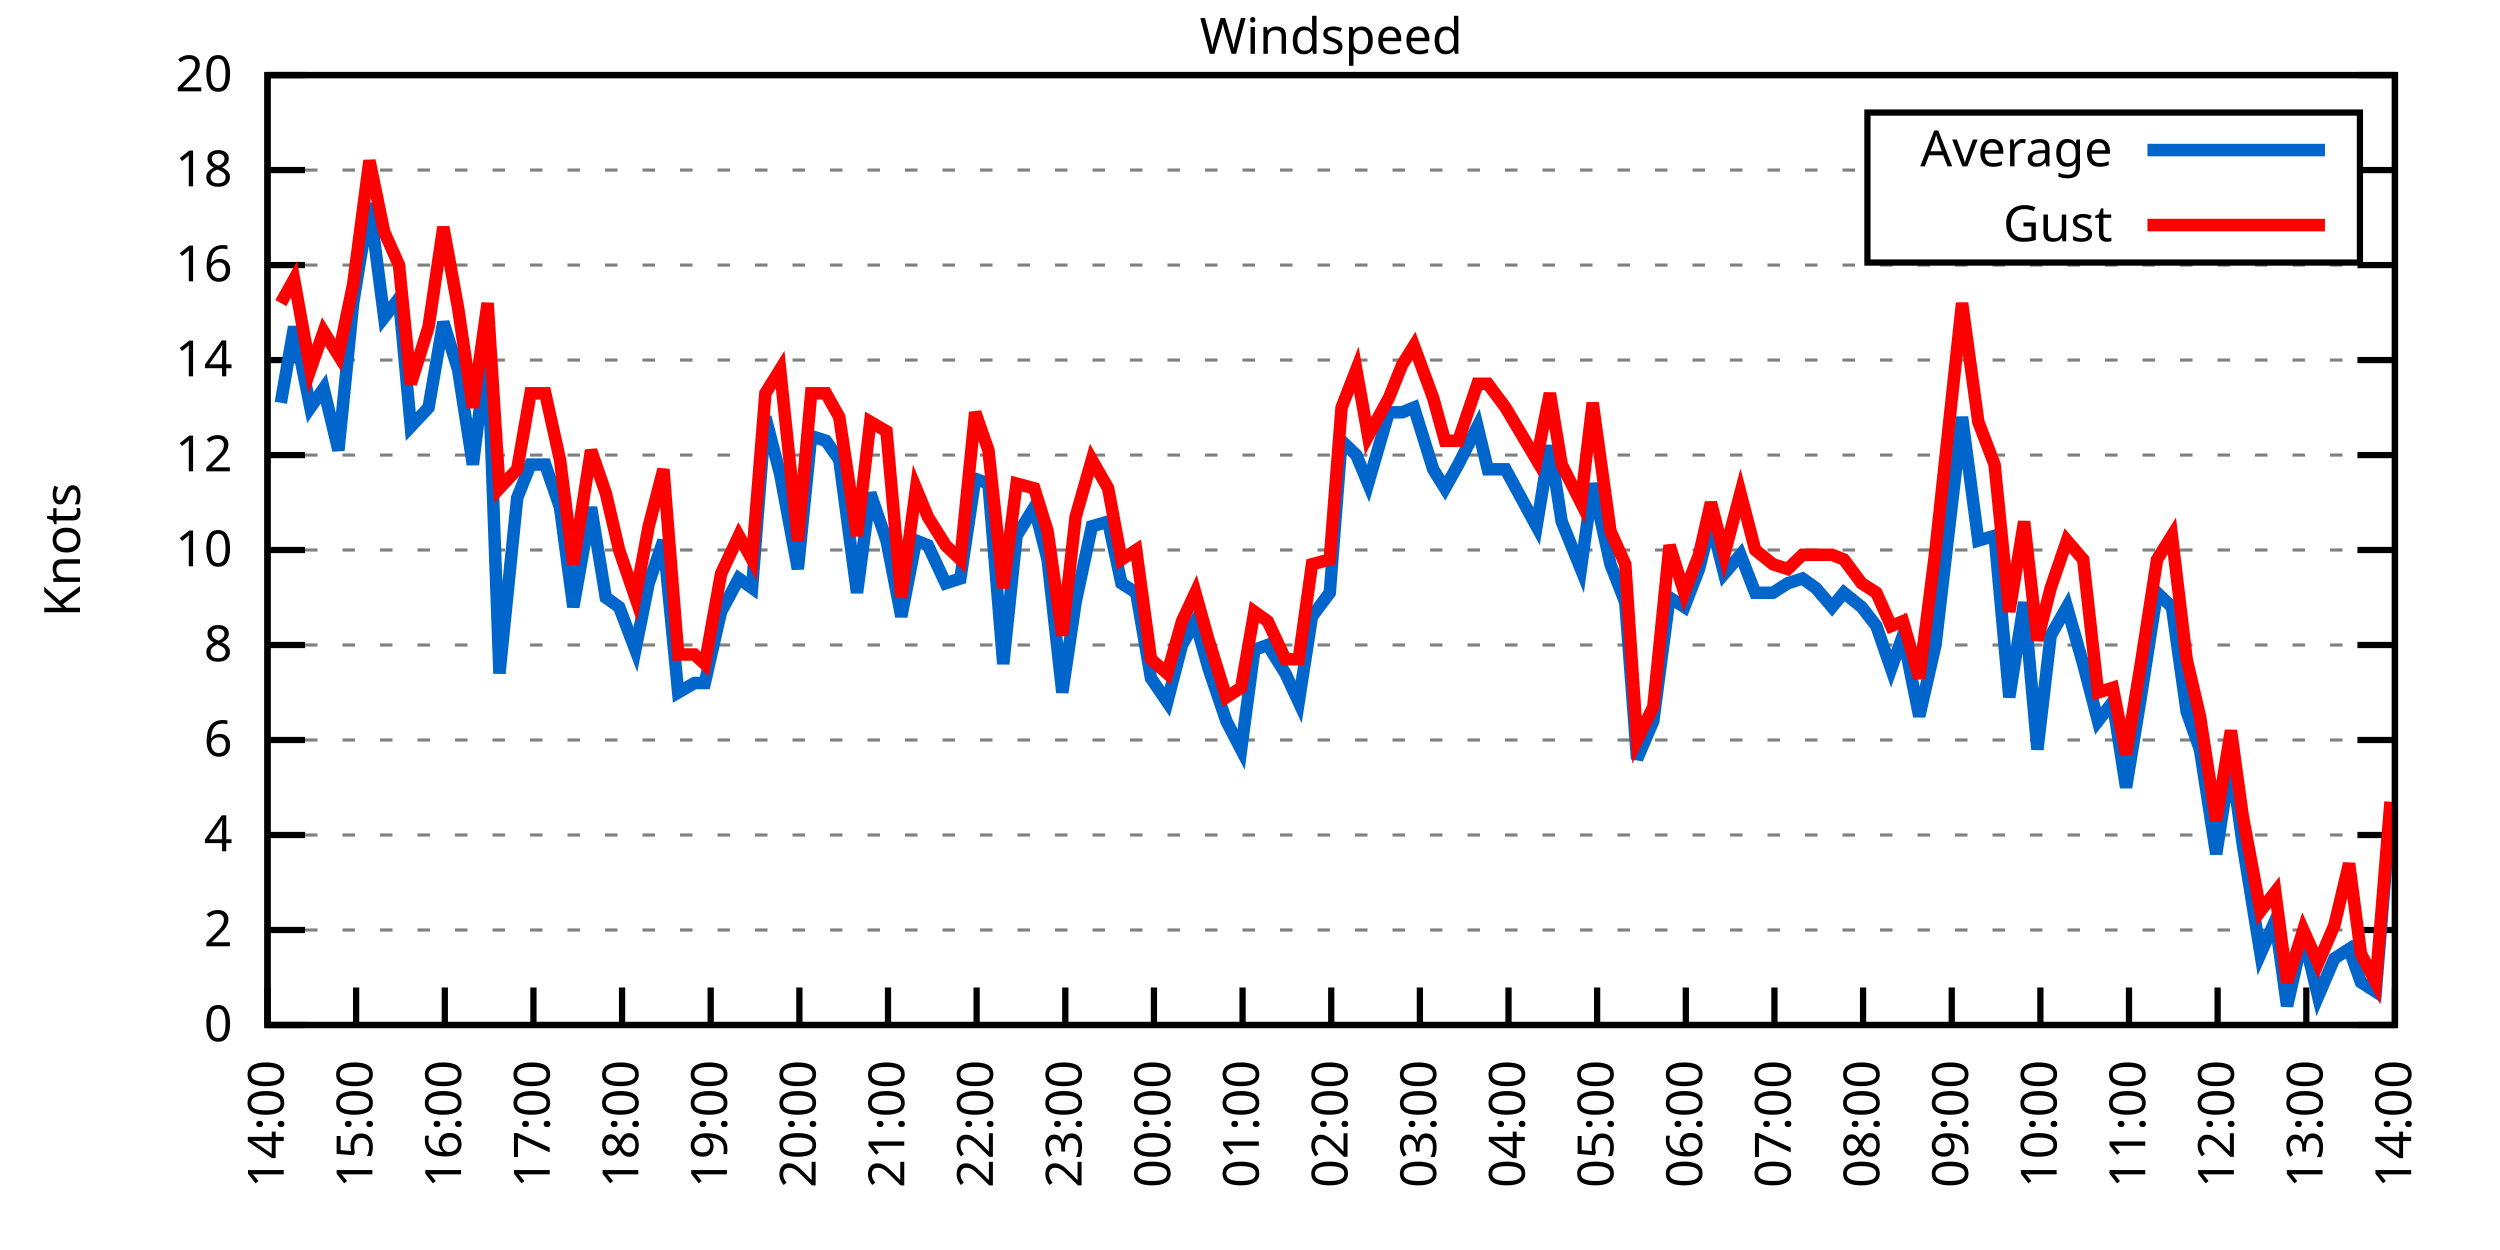
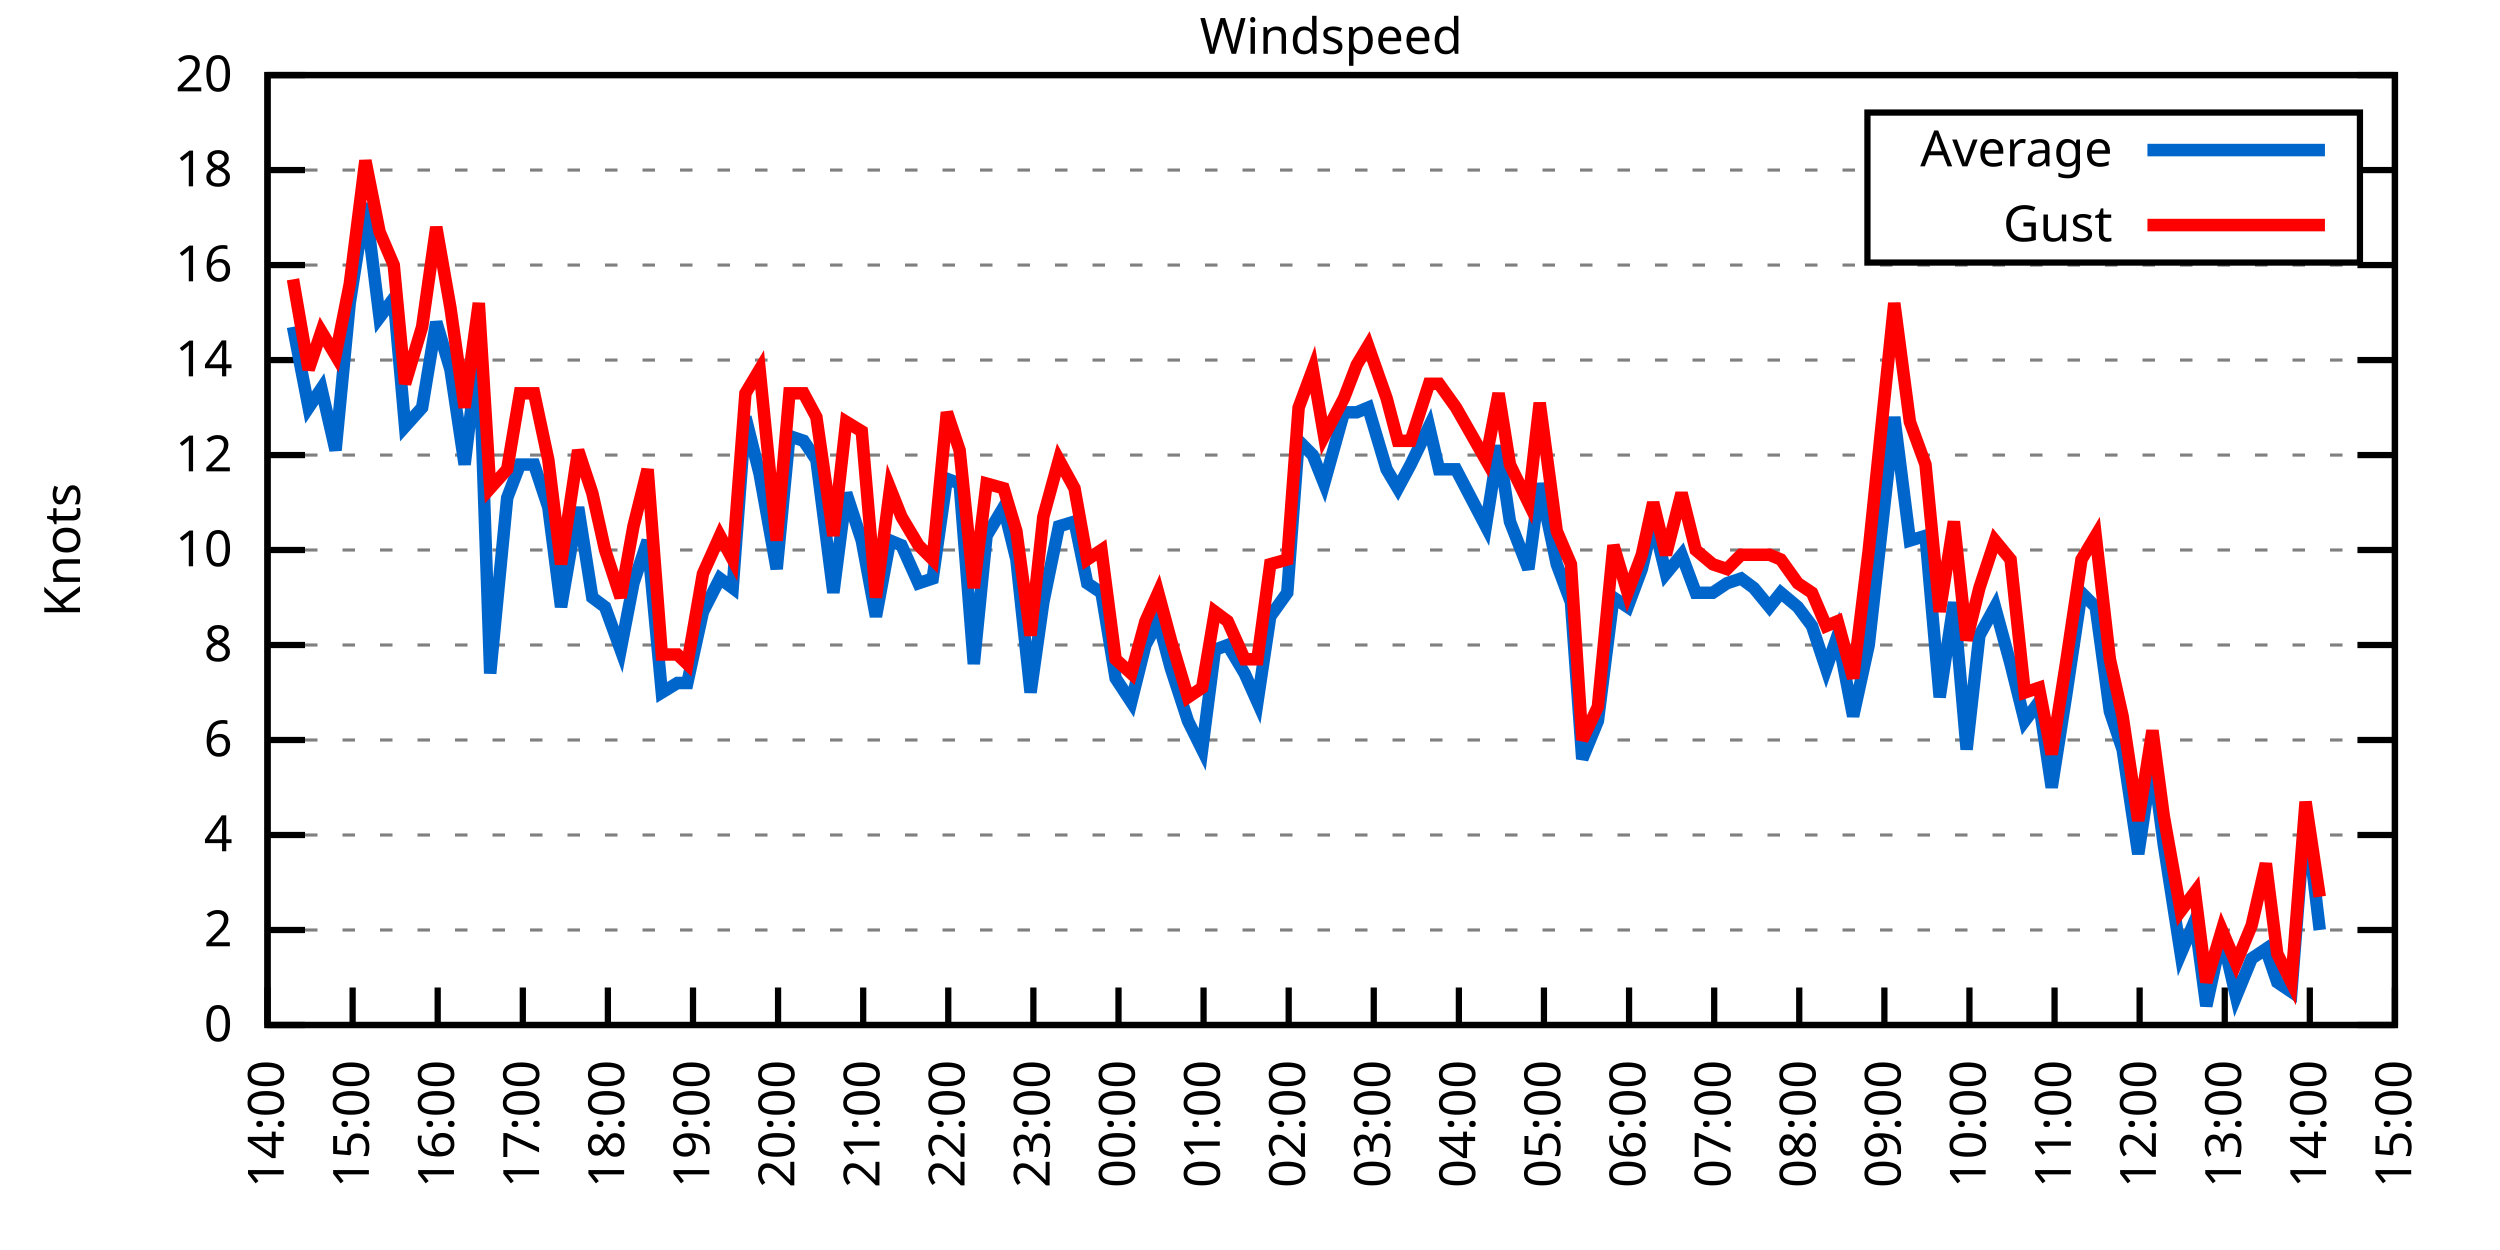
<svg xmlns="http://www.w3.org/2000/svg" xmlns:xlink="http://www.w3.org/1999/xlink" width="400" height="200" viewBox="0 0 400 200">
  <g id="gnuplot_canvas">
    <rect x="0" y="0" width="400" height="200" fill="none" />
    <defs>
      <circle id="gpDot" r="0.5" stroke-width="0.5" stroke="currentColor" />
      <path id="gpPt0" stroke-width="0.333" stroke="currentColor" d="M-1,0 h2 M0,-1 v2" />
      <path id="gpPt1" stroke-width="0.333" stroke="currentColor" d="M-1,-1 L1,1 M1,-1 L-1,1" />
      <path id="gpPt2" stroke-width="0.333" stroke="currentColor" d="M-1,0 L1,0 M0,-1 L0,1 M-1,-1 L1,1 M-1,1 L1,-1" />
      <rect id="gpPt3" stroke-width="0.333" stroke="currentColor" x="-1" y="-1" width="2" height="2" />
      <rect id="gpPt4" stroke-width="0.333" stroke="currentColor" fill="currentColor" x="-1" y="-1" width="2" height="2" />
      <circle id="gpPt5" stroke-width="0.333" stroke="currentColor" cx="0" cy="0" r="1" />
      <use xlink:href="#gpPt5" id="gpPt6" fill="currentColor" stroke="none" />
      <path id="gpPt7" stroke-width="0.333" stroke="currentColor" d="M0,-1.33 L-1.33,0.67 L1.33,0.67 z" />
      <use xlink:href="#gpPt7" id="gpPt8" fill="currentColor" stroke="none" />
      <use xlink:href="#gpPt7" id="gpPt9" stroke="currentColor" transform="rotate(180)" />
      <use xlink:href="#gpPt9" id="gpPt10" fill="currentColor" stroke="none" />
      <use xlink:href="#gpPt3" id="gpPt11" stroke="currentColor" transform="rotate(45)" />
      <use xlink:href="#gpPt11" id="gpPt12" fill="currentColor" stroke="none" />
      <path id="gpPt13" stroke-width="0.333" stroke="currentColor" d="M0,1.330 L1.265,0.411 L0.782,-1.067 L-0.782,-1.076 L-1.265,0.411 z" />
      <use xlink:href="#gpPt13" id="gpPt14" fill="currentColor" stroke="none" />
      <filter id="textbox" filterUnits="objectBoundingBox" x="0" y="0" height="1" width="1">
        <feFlood flood-color="white" flood-opacity="1" result="bgnd" />
        <feComposite in="SourceGraphic" in2="bgnd" operator="atop" />
      </filter>
      <filter id="greybox" filterUnits="objectBoundingBox" x="0" y="0" height="1" width="1">
        <feFlood flood-color="lightgrey" flood-opacity="1" result="grey" />
        <feComposite in="SourceGraphic" in2="grey" operator="atop" />
      </filter>
    </defs>
    <g fill="none" color="white" stroke="currentColor" stroke-width="1.00" stroke-linecap="butt" stroke-linejoin="miter">
</g>
    <g fill="none" color="black" stroke="currentColor" stroke-width="1.00" stroke-linecap="butt" stroke-linejoin="miter">
      <g stroke="none" shape-rendering="crispEdges">
        <polygon fill="rgb(255, 255, 255)" points="42.80,164.00 383.18,164.00 383.18,12.02 42.80,12.02 " />
      </g>
    </g>
    <g fill="none" color="black" stroke="currentColor" stroke-width="1.00" stroke-linecap="butt" stroke-linejoin="miter">
</g>
    <g fill="none" color="black" stroke="black" stroke-width="0.50" stroke-linecap="butt" stroke-linejoin="miter">
</g>
    <g fill="none" color="gray" stroke="currentColor" stroke-width="0.50" stroke-linecap="butt" stroke-linejoin="miter">
      <path stroke="gray" stroke-dasharray="2,4" class="gridline" d="M42.80,164.00 L383.19,164.00  " />
    </g>
    <g fill="none" color="gray" stroke="gray" stroke-width="1.00" stroke-linecap="butt" stroke-linejoin="miter">
</g>
    <g fill="none" color="black" stroke="currentColor" stroke-width="1.00" stroke-linecap="butt" stroke-linejoin="miter">
      <path stroke="black" d="M42.80,164.00 L48.80,164.00 M383.19,164.00 L377.19,164.00  " />
      <g transform="translate(37.20,166.60)" stroke="none" fill="black" font-family="Sans" font-size="8.00" text-anchor="end">
        <text>
          <tspan font-family="Sans"> 0</tspan>
        </text>
      </g>
    </g>
    <g fill="none" color="black" stroke="currentColor" stroke-width="1.00" stroke-linecap="butt" stroke-linejoin="miter">
</g>
    <g fill="none" color="black" stroke="black" stroke-width="0.50" stroke-linecap="butt" stroke-linejoin="miter">
</g>
    <g fill="none" color="gray" stroke="currentColor" stroke-width="0.50" stroke-linecap="butt" stroke-linejoin="miter">
      <path stroke="gray" stroke-dasharray="2,4" class="gridline" d="M42.80,148.80 L383.19,148.80  " />
    </g>
    <g fill="none" color="gray" stroke="gray" stroke-width="1.00" stroke-linecap="butt" stroke-linejoin="miter">
</g>
    <g fill="none" color="black" stroke="currentColor" stroke-width="1.00" stroke-linecap="butt" stroke-linejoin="miter">
      <path stroke="black" d="M42.80,148.80 L48.80,148.80 M383.19,148.80 L377.19,148.80  " />
      <g transform="translate(37.20,151.40)" stroke="none" fill="black" font-family="Sans" font-size="8.00" text-anchor="end">
        <text>
          <tspan font-family="Sans"> 2</tspan>
        </text>
      </g>
    </g>
    <g fill="none" color="black" stroke="currentColor" stroke-width="1.00" stroke-linecap="butt" stroke-linejoin="miter">
</g>
    <g fill="none" color="black" stroke="black" stroke-width="0.50" stroke-linecap="butt" stroke-linejoin="miter">
</g>
    <g fill="none" color="gray" stroke="currentColor" stroke-width="0.50" stroke-linecap="butt" stroke-linejoin="miter">
      <path stroke="gray" stroke-dasharray="2,4" class="gridline" d="M42.80,133.60 L383.19,133.60  " />
    </g>
    <g fill="none" color="gray" stroke="gray" stroke-width="1.00" stroke-linecap="butt" stroke-linejoin="miter">
</g>
    <g fill="none" color="black" stroke="currentColor" stroke-width="1.00" stroke-linecap="butt" stroke-linejoin="miter">
      <path stroke="black" d="M42.80,133.60 L48.80,133.60 M383.19,133.60 L377.19,133.60  " />
      <g transform="translate(37.20,136.20)" stroke="none" fill="black" font-family="Sans" font-size="8.00" text-anchor="end">
        <text>
          <tspan font-family="Sans"> 4</tspan>
        </text>
      </g>
    </g>
    <g fill="none" color="black" stroke="currentColor" stroke-width="1.00" stroke-linecap="butt" stroke-linejoin="miter">
</g>
    <g fill="none" color="black" stroke="black" stroke-width="0.50" stroke-linecap="butt" stroke-linejoin="miter">
</g>
    <g fill="none" color="gray" stroke="currentColor" stroke-width="0.50" stroke-linecap="butt" stroke-linejoin="miter">
      <path stroke="gray" stroke-dasharray="2,4" class="gridline" d="M42.80,118.40 L383.19,118.40  " />
    </g>
    <g fill="none" color="gray" stroke="gray" stroke-width="1.00" stroke-linecap="butt" stroke-linejoin="miter">
</g>
    <g fill="none" color="black" stroke="currentColor" stroke-width="1.00" stroke-linecap="butt" stroke-linejoin="miter">
      <path stroke="black" d="M42.80,118.40 L48.80,118.40 M383.19,118.40 L377.19,118.40  " />
      <g transform="translate(37.20,121.00)" stroke="none" fill="black" font-family="Sans" font-size="8.00" text-anchor="end">
        <text>
          <tspan font-family="Sans"> 6</tspan>
        </text>
      </g>
    </g>
    <g fill="none" color="black" stroke="currentColor" stroke-width="1.00" stroke-linecap="butt" stroke-linejoin="miter">
</g>
    <g fill="none" color="black" stroke="black" stroke-width="0.50" stroke-linecap="butt" stroke-linejoin="miter">
</g>
    <g fill="none" color="gray" stroke="currentColor" stroke-width="0.50" stroke-linecap="butt" stroke-linejoin="miter">
      <path stroke="gray" stroke-dasharray="2,4" class="gridline" d="M42.80,103.20 L383.19,103.20  " />
    </g>
    <g fill="none" color="gray" stroke="gray" stroke-width="1.00" stroke-linecap="butt" stroke-linejoin="miter">
</g>
    <g fill="none" color="black" stroke="currentColor" stroke-width="1.00" stroke-linecap="butt" stroke-linejoin="miter">
      <path stroke="black" d="M42.80,103.20 L48.80,103.20 M383.19,103.20 L377.19,103.20  " />
      <g transform="translate(37.20,105.80)" stroke="none" fill="black" font-family="Sans" font-size="8.00" text-anchor="end">
        <text>
          <tspan font-family="Sans"> 8</tspan>
        </text>
      </g>
    </g>
    <g fill="none" color="black" stroke="currentColor" stroke-width="1.00" stroke-linecap="butt" stroke-linejoin="miter">
</g>
    <g fill="none" color="black" stroke="black" stroke-width="0.50" stroke-linecap="butt" stroke-linejoin="miter">
</g>
    <g fill="none" color="gray" stroke="currentColor" stroke-width="0.50" stroke-linecap="butt" stroke-linejoin="miter">
      <path stroke="gray" stroke-dasharray="2,4" class="gridline" d="M42.80,88.00 L383.19,88.00  " />
    </g>
    <g fill="none" color="gray" stroke="gray" stroke-width="1.00" stroke-linecap="butt" stroke-linejoin="miter">
</g>
    <g fill="none" color="black" stroke="currentColor" stroke-width="1.00" stroke-linecap="butt" stroke-linejoin="miter">
      <path stroke="black" d="M42.80,88.00 L48.80,88.00 M383.19,88.00 L377.19,88.00  " />
      <g transform="translate(37.20,90.60)" stroke="none" fill="black" font-family="Sans" font-size="8.00" text-anchor="end">
        <text>
          <tspan font-family="Sans"> 10</tspan>
        </text>
      </g>
    </g>
    <g fill="none" color="black" stroke="currentColor" stroke-width="1.00" stroke-linecap="butt" stroke-linejoin="miter">
</g>
    <g fill="none" color="black" stroke="black" stroke-width="0.50" stroke-linecap="butt" stroke-linejoin="miter">
</g>
    <g fill="none" color="gray" stroke="currentColor" stroke-width="0.50" stroke-linecap="butt" stroke-linejoin="miter">
      <path stroke="gray" stroke-dasharray="2,4" class="gridline" d="M42.80,72.81 L383.19,72.81  " />
    </g>
    <g fill="none" color="gray" stroke="gray" stroke-width="1.00" stroke-linecap="butt" stroke-linejoin="miter">
</g>
    <g fill="none" color="black" stroke="currentColor" stroke-width="1.00" stroke-linecap="butt" stroke-linejoin="miter">
      <path stroke="black" d="M42.80,72.81 L48.80,72.81 M383.19,72.81 L377.19,72.81  " />
      <g transform="translate(37.20,75.41)" stroke="none" fill="black" font-family="Sans" font-size="8.00" text-anchor="end">
        <text>
          <tspan font-family="Sans"> 12</tspan>
        </text>
      </g>
    </g>
    <g fill="none" color="black" stroke="currentColor" stroke-width="1.00" stroke-linecap="butt" stroke-linejoin="miter">
</g>
    <g fill="none" color="black" stroke="black" stroke-width="0.50" stroke-linecap="butt" stroke-linejoin="miter">
</g>
    <g fill="none" color="gray" stroke="currentColor" stroke-width="0.50" stroke-linecap="butt" stroke-linejoin="miter">
      <path stroke="gray" stroke-dasharray="2,4" class="gridline" d="M42.80,57.61 L383.19,57.61  " />
    </g>
    <g fill="none" color="gray" stroke="gray" stroke-width="1.00" stroke-linecap="butt" stroke-linejoin="miter">
</g>
    <g fill="none" color="black" stroke="currentColor" stroke-width="1.00" stroke-linecap="butt" stroke-linejoin="miter">
      <path stroke="black" d="M42.80,57.61 L48.80,57.61 M383.19,57.61 L377.19,57.61  " />
      <g transform="translate(37.20,60.21)" stroke="none" fill="black" font-family="Sans" font-size="8.00" text-anchor="end">
        <text>
          <tspan font-family="Sans"> 14</tspan>
        </text>
      </g>
    </g>
    <g fill="none" color="black" stroke="currentColor" stroke-width="1.00" stroke-linecap="butt" stroke-linejoin="miter">
</g>
    <g fill="none" color="black" stroke="black" stroke-width="0.50" stroke-linecap="butt" stroke-linejoin="miter">
</g>
    <g fill="none" color="gray" stroke="currentColor" stroke-width="0.50" stroke-linecap="butt" stroke-linejoin="miter">
      <path stroke="gray" stroke-dasharray="2,4" class="gridline" d="M42.80,42.41 L383.19,42.41  " />
    </g>
    <g fill="none" color="gray" stroke="gray" stroke-width="1.00" stroke-linecap="butt" stroke-linejoin="miter">
</g>
    <g fill="none" color="black" stroke="currentColor" stroke-width="1.00" stroke-linecap="butt" stroke-linejoin="miter">
      <path stroke="black" d="M42.80,42.41 L48.80,42.41 M383.19,42.41 L377.19,42.41  " />
      <g transform="translate(37.20,45.01)" stroke="none" fill="black" font-family="Sans" font-size="8.00" text-anchor="end">
        <text>
          <tspan font-family="Sans"> 16</tspan>
        </text>
      </g>
    </g>
    <g fill="none" color="black" stroke="currentColor" stroke-width="1.00" stroke-linecap="butt" stroke-linejoin="miter">
</g>
    <g fill="none" color="black" stroke="black" stroke-width="0.50" stroke-linecap="butt" stroke-linejoin="miter">
</g>
    <g fill="none" color="gray" stroke="currentColor" stroke-width="0.50" stroke-linecap="butt" stroke-linejoin="miter">
      <path stroke="gray" stroke-dasharray="2,4" class="gridline" d="M42.80,27.21 L298.79,27.21 M377.59,27.21 L383.19,27.21  " />
    </g>
    <g fill="none" color="gray" stroke="gray" stroke-width="1.00" stroke-linecap="butt" stroke-linejoin="miter">
</g>
    <g fill="none" color="black" stroke="currentColor" stroke-width="1.00" stroke-linecap="butt" stroke-linejoin="miter">
      <path stroke="black" d="M42.80,27.21 L48.80,27.21 M383.19,27.21 L377.19,27.21  " />
      <g transform="translate(37.20,29.81)" stroke="none" fill="black" font-family="Sans" font-size="8.00" text-anchor="end">
        <text>
          <tspan font-family="Sans"> 18</tspan>
        </text>
      </g>
    </g>
    <g fill="none" color="black" stroke="currentColor" stroke-width="1.00" stroke-linecap="butt" stroke-linejoin="miter">
</g>
    <g fill="none" color="black" stroke="black" stroke-width="0.50" stroke-linecap="butt" stroke-linejoin="miter">
</g>
    <g fill="none" color="gray" stroke="currentColor" stroke-width="0.50" stroke-linecap="butt" stroke-linejoin="miter">
      <path stroke="gray" stroke-dasharray="2,4" class="gridline" d="M42.80,12.01 L383.19,12.01  " />
    </g>
    <g fill="none" color="gray" stroke="gray" stroke-width="1.00" stroke-linecap="butt" stroke-linejoin="miter">
</g>
    <g fill="none" color="black" stroke="currentColor" stroke-width="1.00" stroke-linecap="butt" stroke-linejoin="miter">
      <path stroke="black" d="M42.80,12.01 L48.80,12.01 M383.19,12.01 L377.19,12.01  " />
      <g transform="translate(37.20,14.61)" stroke="none" fill="black" font-family="Sans" font-size="8.00" text-anchor="end">
        <text>
          <tspan font-family="Sans"> 20</tspan>
        </text>
      </g>
    </g>
    <g fill="none" color="black" stroke="currentColor" stroke-width="1.00" stroke-linecap="butt" stroke-linejoin="miter">
      <path stroke="black" d="M42.80,164.00 L42.80,158.00  " />
      <g transform="translate(45.40,169.60) rotate(270.00)" stroke="none" fill="black" font-family="Sans" font-size="8.00" text-anchor="end">
        <text>
          <tspan font-family="Sans">14:00</tspan>
        </text>
      </g>
    </g>
    <g fill="none" color="black" stroke="currentColor" stroke-width="1.00" stroke-linecap="butt" stroke-linejoin="miter">
-       <path stroke="black" d="M56.98,164.00 L56.98,158.00  " />
-       <g transform="translate(59.58,169.60) rotate(270.00)" stroke="none" fill="black" font-family="Sans" font-size="8.00" text-anchor="end">
+       <path stroke="black" d="M56.42,164.00 L56.42,158.00  " />
+       <g transform="translate(59.02,169.60) rotate(270.00)" stroke="none" fill="black" font-family="Sans" font-size="8.00" text-anchor="end">
        <text>
          <tspan font-family="Sans">15:00</tspan>
        </text>
      </g>
    </g>
    <g fill="none" color="black" stroke="currentColor" stroke-width="1.00" stroke-linecap="butt" stroke-linejoin="miter">
-       <path stroke="black" d="M71.17,164.00 L71.17,158.00  " />
-       <g transform="translate(73.77,169.60) rotate(270.00)" stroke="none" fill="black" font-family="Sans" font-size="8.00" text-anchor="end">
+       <path stroke="black" d="M70.03,164.00 L70.03,158.00  " />
+       <g transform="translate(72.63,169.60) rotate(270.00)" stroke="none" fill="black" font-family="Sans" font-size="8.00" text-anchor="end">
        <text>
          <tspan font-family="Sans">16:00</tspan>
        </text>
      </g>
    </g>
    <g fill="none" color="black" stroke="currentColor" stroke-width="1.00" stroke-linecap="butt" stroke-linejoin="miter">
-       <path stroke="black" d="M85.35,164.00 L85.35,158.00  " />
-       <g transform="translate(87.95,169.60) rotate(270.00)" stroke="none" fill="black" font-family="Sans" font-size="8.00" text-anchor="end">
+       <path stroke="black" d="M83.65,164.00 L83.65,158.00  " />
+       <g transform="translate(86.25,169.60) rotate(270.00)" stroke="none" fill="black" font-family="Sans" font-size="8.00" text-anchor="end">
        <text>
          <tspan font-family="Sans">17:00</tspan>
        </text>
      </g>
    </g>
    <g fill="none" color="black" stroke="currentColor" stroke-width="1.00" stroke-linecap="butt" stroke-linejoin="miter">
-       <path stroke="black" d="M99.53,164.00 L99.53,158.00  " />
-       <g transform="translate(102.13,169.60) rotate(270.00)" stroke="none" fill="black" font-family="Sans" font-size="8.00" text-anchor="end">
+       <path stroke="black" d="M97.26,164.00 L97.26,158.00  " />
+       <g transform="translate(99.86,169.60) rotate(270.00)" stroke="none" fill="black" font-family="Sans" font-size="8.00" text-anchor="end">
        <text>
          <tspan font-family="Sans">18:00</tspan>
        </text>
      </g>
    </g>
    <g fill="none" color="black" stroke="currentColor" stroke-width="1.00" stroke-linecap="butt" stroke-linejoin="miter">
-       <path stroke="black" d="M113.71,164.00 L113.71,158.00  " />
-       <g transform="translate(116.31,169.60) rotate(270.00)" stroke="none" fill="black" font-family="Sans" font-size="8.00" text-anchor="end">
+       <path stroke="black" d="M110.88,164.00 L110.88,158.00  " />
+       <g transform="translate(113.48,169.60) rotate(270.00)" stroke="none" fill="black" font-family="Sans" font-size="8.00" text-anchor="end">
        <text>
          <tspan font-family="Sans">19:00</tspan>
        </text>
      </g>
    </g>
    <g fill="none" color="black" stroke="currentColor" stroke-width="1.00" stroke-linecap="butt" stroke-linejoin="miter">
-       <path stroke="black" d="M127.90,164.00 L127.90,158.00  " />
-       <g transform="translate(130.50,169.60) rotate(270.00)" stroke="none" fill="black" font-family="Sans" font-size="8.00" text-anchor="end">
+       <path stroke="black" d="M124.49,164.00 L124.49,158.00  " />
+       <g transform="translate(127.09,169.60) rotate(270.00)" stroke="none" fill="black" font-family="Sans" font-size="8.00" text-anchor="end">
        <text>
          <tspan font-family="Sans">20:00</tspan>
        </text>
      </g>
    </g>
    <g fill="none" color="black" stroke="currentColor" stroke-width="1.00" stroke-linecap="butt" stroke-linejoin="miter">
-       <path stroke="black" d="M142.08,164.00 L142.08,158.00  " />
-       <g transform="translate(144.68,169.60) rotate(270.00)" stroke="none" fill="black" font-family="Sans" font-size="8.00" text-anchor="end">
+       <path stroke="black" d="M138.11,164.00 L138.11,158.00  " />
+       <g transform="translate(140.71,169.60) rotate(270.00)" stroke="none" fill="black" font-family="Sans" font-size="8.00" text-anchor="end">
        <text>
          <tspan font-family="Sans">21:00</tspan>
        </text>
      </g>
    </g>
    <g fill="none" color="black" stroke="currentColor" stroke-width="1.00" stroke-linecap="butt" stroke-linejoin="miter">
-       <path stroke="black" d="M156.26,164.00 L156.26,158.00  " />
-       <g transform="translate(158.86,169.60) rotate(270.00)" stroke="none" fill="black" font-family="Sans" font-size="8.00" text-anchor="end">
+       <path stroke="black" d="M151.72,164.00 L151.72,158.00  " />
+       <g transform="translate(154.32,169.60) rotate(270.00)" stroke="none" fill="black" font-family="Sans" font-size="8.00" text-anchor="end">
        <text>
          <tspan font-family="Sans">22:00</tspan>
        </text>
      </g>
    </g>
    <g fill="none" color="black" stroke="currentColor" stroke-width="1.00" stroke-linecap="butt" stroke-linejoin="miter">
-       <path stroke="black" d="M170.45,164.00 L170.45,158.00  " />
-       <g transform="translate(173.05,169.60) rotate(270.00)" stroke="none" fill="black" font-family="Sans" font-size="8.00" text-anchor="end">
+       <path stroke="black" d="M165.34,164.00 L165.34,158.00  " />
+       <g transform="translate(167.94,169.60) rotate(270.00)" stroke="none" fill="black" font-family="Sans" font-size="8.00" text-anchor="end">
        <text>
          <tspan font-family="Sans">23:00</tspan>
        </text>
      </g>
    </g>
    <g fill="none" color="black" stroke="currentColor" stroke-width="1.00" stroke-linecap="butt" stroke-linejoin="miter">
-       <path stroke="black" d="M184.63,164.00 L184.63,158.00  " />
-       <g transform="translate(187.23,169.60) rotate(270.00)" stroke="none" fill="black" font-family="Sans" font-size="8.00" text-anchor="end">
+       <path stroke="black" d="M178.96,164.00 L178.96,158.00  " />
+       <g transform="translate(181.56,169.60) rotate(270.00)" stroke="none" fill="black" font-family="Sans" font-size="8.00" text-anchor="end">
        <text>
          <tspan font-family="Sans">00:00</tspan>
        </text>
      </g>
    </g>
    <g fill="none" color="black" stroke="currentColor" stroke-width="1.00" stroke-linecap="butt" stroke-linejoin="miter">
-       <path stroke="black" d="M198.81,164.00 L198.81,158.00  " />
-       <g transform="translate(201.41,169.60) rotate(270.00)" stroke="none" fill="black" font-family="Sans" font-size="8.00" text-anchor="end">
+       <path stroke="black" d="M192.57,164.00 L192.57,158.00  " />
+       <g transform="translate(195.17,169.60) rotate(270.00)" stroke="none" fill="black" font-family="Sans" font-size="8.00" text-anchor="end">
        <text>
          <tspan font-family="Sans">01:00</tspan>
        </text>
      </g>
    </g>
    <g fill="none" color="black" stroke="currentColor" stroke-width="1.00" stroke-linecap="butt" stroke-linejoin="miter">
-       <path stroke="black" d="M213.00,164.00 L213.00,158.00  " />
-       <g transform="translate(215.60,169.60) rotate(270.00)" stroke="none" fill="black" font-family="Sans" font-size="8.00" text-anchor="end">
+       <path stroke="black" d="M206.19,164.00 L206.19,158.00  " />
+       <g transform="translate(208.79,169.60) rotate(270.00)" stroke="none" fill="black" font-family="Sans" font-size="8.00" text-anchor="end">
        <text>
          <tspan font-family="Sans">02:00</tspan>
        </text>
      </g>
    </g>
    <g fill="none" color="black" stroke="currentColor" stroke-width="1.00" stroke-linecap="butt" stroke-linejoin="miter">
-       <path stroke="black" d="M227.18,164.00 L227.18,158.00  " />
-       <g transform="translate(229.78,169.60) rotate(270.00)" stroke="none" fill="black" font-family="Sans" font-size="8.00" text-anchor="end">
+       <path stroke="black" d="M219.80,164.00 L219.80,158.00  " />
+       <g transform="translate(222.40,169.60) rotate(270.00)" stroke="none" fill="black" font-family="Sans" font-size="8.00" text-anchor="end">
        <text>
          <tspan font-family="Sans">03:00</tspan>
        </text>
      </g>
    </g>
    <g fill="none" color="black" stroke="currentColor" stroke-width="1.00" stroke-linecap="butt" stroke-linejoin="miter">
-       <path stroke="black" d="M241.36,164.00 L241.36,158.00  " />
-       <g transform="translate(243.96,169.60) rotate(270.00)" stroke="none" fill="black" font-family="Sans" font-size="8.00" text-anchor="end">
+       <path stroke="black" d="M233.42,164.00 L233.42,158.00  " />
+       <g transform="translate(236.02,169.60) rotate(270.00)" stroke="none" fill="black" font-family="Sans" font-size="8.00" text-anchor="end">
        <text>
          <tspan font-family="Sans">04:00</tspan>
        </text>
      </g>
    </g>
    <g fill="none" color="black" stroke="currentColor" stroke-width="1.00" stroke-linecap="butt" stroke-linejoin="miter">
-       <path stroke="black" d="M255.54,164.00 L255.54,158.00  " />
-       <g transform="translate(258.14,169.60) rotate(270.00)" stroke="none" fill="black" font-family="Sans" font-size="8.00" text-anchor="end">
+       <path stroke="black" d="M247.03,164.00 L247.03,158.00  " />
+       <g transform="translate(249.63,169.60) rotate(270.00)" stroke="none" fill="black" font-family="Sans" font-size="8.00" text-anchor="end">
        <text>
          <tspan font-family="Sans">05:00</tspan>
        </text>
      </g>
    </g>
    <g fill="none" color="black" stroke="currentColor" stroke-width="1.00" stroke-linecap="butt" stroke-linejoin="miter">
-       <path stroke="black" d="M269.73,164.00 L269.73,158.00  " />
-       <g transform="translate(272.33,169.60) rotate(270.00)" stroke="none" fill="black" font-family="Sans" font-size="8.00" text-anchor="end">
+       <path stroke="black" d="M260.65,164.00 L260.65,158.00  " />
+       <g transform="translate(263.25,169.60) rotate(270.00)" stroke="none" fill="black" font-family="Sans" font-size="8.00" text-anchor="end">
        <text>
          <tspan font-family="Sans">06:00</tspan>
        </text>
      </g>
    </g>
    <g fill="none" color="black" stroke="currentColor" stroke-width="1.00" stroke-linecap="butt" stroke-linejoin="miter">
-       <path stroke="black" d="M283.91,164.00 L283.91,158.00  " />
-       <g transform="translate(286.51,169.60) rotate(270.00)" stroke="none" fill="black" font-family="Sans" font-size="8.00" text-anchor="end">
+       <path stroke="black" d="M274.27,164.00 L274.27,158.00  " />
+       <g transform="translate(276.87,169.60) rotate(270.00)" stroke="none" fill="black" font-family="Sans" font-size="8.00" text-anchor="end">
        <text>
          <tspan font-family="Sans">07:00</tspan>
        </text>
      </g>
    </g>
    <g fill="none" color="black" stroke="currentColor" stroke-width="1.00" stroke-linecap="butt" stroke-linejoin="miter">
-       <path stroke="black" d="M298.09,164.00 L298.09,158.00  " />
-       <g transform="translate(300.69,169.60) rotate(270.00)" stroke="none" fill="black" font-family="Sans" font-size="8.00" text-anchor="end">
+       <path stroke="black" d="M287.88,164.00 L287.88,158.00  " />
+       <g transform="translate(290.48,169.60) rotate(270.00)" stroke="none" fill="black" font-family="Sans" font-size="8.00" text-anchor="end">
        <text>
          <tspan font-family="Sans">08:00</tspan>
        </text>
      </g>
    </g>
    <g fill="none" color="black" stroke="currentColor" stroke-width="1.00" stroke-linecap="butt" stroke-linejoin="miter">
-       <path stroke="black" d="M312.28,164.00 L312.28,158.00  " />
-       <g transform="translate(314.88,169.60) rotate(270.00)" stroke="none" fill="black" font-family="Sans" font-size="8.00" text-anchor="end">
+       <path stroke="black" d="M301.50,164.00 L301.50,158.00  " />
+       <g transform="translate(304.10,169.60) rotate(270.00)" stroke="none" fill="black" font-family="Sans" font-size="8.00" text-anchor="end">
        <text>
          <tspan font-family="Sans">09:00</tspan>
        </text>
      </g>
    </g>
    <g fill="none" color="black" stroke="currentColor" stroke-width="1.00" stroke-linecap="butt" stroke-linejoin="miter">
-       <path stroke="black" d="M326.46,164.00 L326.46,158.00  " />
-       <g transform="translate(329.06,169.60) rotate(270.00)" stroke="none" fill="black" font-family="Sans" font-size="8.00" text-anchor="end">
+       <path stroke="black" d="M315.11,164.00 L315.11,158.00  " />
+       <g transform="translate(317.71,169.60) rotate(270.00)" stroke="none" fill="black" font-family="Sans" font-size="8.00" text-anchor="end">
        <text>
          <tspan font-family="Sans">10:00</tspan>
        </text>
      </g>
    </g>
    <g fill="none" color="black" stroke="currentColor" stroke-width="1.00" stroke-linecap="butt" stroke-linejoin="miter">
-       <path stroke="black" d="M340.64,164.00 L340.64,158.00  " />
-       <g transform="translate(343.24,169.60) rotate(270.00)" stroke="none" fill="black" font-family="Sans" font-size="8.00" text-anchor="end">
+       <path stroke="black" d="M328.73,164.00 L328.73,158.00  " />
+       <g transform="translate(331.33,169.60) rotate(270.00)" stroke="none" fill="black" font-family="Sans" font-size="8.00" text-anchor="end">
        <text>
          <tspan font-family="Sans">11:00</tspan>
        </text>
      </g>
    </g>
    <g fill="none" color="black" stroke="currentColor" stroke-width="1.00" stroke-linecap="butt" stroke-linejoin="miter">
-       <path stroke="black" d="M354.82,164.00 L354.82,158.00  " />
-       <g transform="translate(357.42,169.60) rotate(270.00)" stroke="none" fill="black" font-family="Sans" font-size="8.00" text-anchor="end">
+       <path stroke="black" d="M342.34,164.00 L342.34,158.00  " />
+       <g transform="translate(344.94,169.60) rotate(270.00)" stroke="none" fill="black" font-family="Sans" font-size="8.00" text-anchor="end">
        <text>
          <tspan font-family="Sans">12:00</tspan>
        </text>
      </g>
    </g>
    <g fill="none" color="black" stroke="currentColor" stroke-width="1.00" stroke-linecap="butt" stroke-linejoin="miter">
-       <path stroke="black" d="M369.01,164.00 L369.01,158.00  " />
-       <g transform="translate(371.61,169.60) rotate(270.00)" stroke="none" fill="black" font-family="Sans" font-size="8.00" text-anchor="end">
+       <path stroke="black" d="M355.96,164.00 L355.96,158.00  " />
+       <g transform="translate(358.56,169.60) rotate(270.00)" stroke="none" fill="black" font-family="Sans" font-size="8.00" text-anchor="end">
        <text>
          <tspan font-family="Sans">13:00</tspan>
+         </text>
+       </g>
+     </g>
+     <g fill="none" color="black" stroke="currentColor" stroke-width="1.00" stroke-linecap="butt" stroke-linejoin="miter">
+       <path stroke="black" d="M369.57,164.00 L369.57,158.00  " />
+       <g transform="translate(372.17,169.60) rotate(270.00)" stroke="none" fill="black" font-family="Sans" font-size="8.00" text-anchor="end">
+         <text>
+           <tspan font-family="Sans">14:00</tspan>
        </text>
      </g>
    </g>
    <g fill="none" color="black" stroke="currentColor" stroke-width="1.00" stroke-linecap="butt" stroke-linejoin="miter">
      <path stroke="black" d="M383.19,164.00 L383.19,158.00  " />
      <g transform="translate(385.79,169.60) rotate(270.00)" stroke="none" fill="black" font-family="Sans" font-size="8.00" text-anchor="end">
        <text>
-           <tspan font-family="Sans">14:00</tspan>
+           <tspan font-family="Sans">15:00</tspan>
        </text>
      </g>
    </g>
    <g fill="none" color="black" stroke="currentColor" stroke-width="1.00" stroke-linecap="butt" stroke-linejoin="miter">
</g>
    <g fill="none" color="black" stroke="currentColor" stroke-width="1.00" stroke-linecap="butt" stroke-linejoin="miter">
      <path stroke="black" d="M42.80,12.01 L42.80,164.00 L383.19,164.00 L383.19,12.01 L42.80,12.01 Z  " />
    </g>
    <g fill="none" color="black" stroke="currentColor" stroke-width="1.00" stroke-linecap="butt" stroke-linejoin="miter">
</g>
    <g fill="none" color="black" stroke="currentColor" stroke-width="1.00" stroke-linecap="butt" stroke-linejoin="miter">
      <path stroke="black" d="M298.79,42.01 L298.79,18.01 L377.59,18.01 L377.59,42.01 L298.79,42.01 Z  " />
    </g>
    <g id="Windspeed_plot_1">
      <g fill="none" color="white" stroke="black" stroke-width="2.00" stroke-linecap="butt" stroke-linejoin="miter">
</g>
      <g fill="none" color="black" stroke="currentColor" stroke-width="2.00" stroke-linecap="butt" stroke-linejoin="miter">
        <g transform="translate(337.99,26.61)" stroke="none" fill="black" font-family="Sans" font-size="8.00" text-anchor="end">
          <text>
            <tspan font-family="Sans">Average</tspan>
          </text>
        </g>
      </g>
      <g fill="none" color="black" stroke="currentColor" stroke-width="2.00" stroke-linecap="butt" stroke-linejoin="miter">
-         <path stroke="rgb(  0, 102, 204)" d="M343.59,24.01 L371.99,24.01 M44.93,64.45 L47.05,52.29 L49.66,65.21 L51.78,62.17 L54.15,72.05 L56.51,48.49   L59.11,32.53 L61.47,50.77 L63.84,47.73 L65.73,68.25 L68.57,65.21 L70.93,51.53 L73.29,59.13 L75.66,74.33   L78.02,55.33 L79.91,107.76 L82.75,79.65 L84.88,74.33 L87.24,74.33 L89.60,81.17 L91.73,97.12 L94.57,81.17   L96.93,95.60 L99.06,97.12 L101.66,103.96 L103.79,93.32 L106.15,86.49 L108.51,110.80 L111.11,109.28 L112.77,109.28   L115.37,97.88 L118.21,92.56 L120.33,94.08 L122.46,66.73 L124.82,75.85 L127.66,91.04 L129.79,69.77 L132.15,70.53   L134.28,73.57 L137.12,94.84 L139.24,78.89 L141.84,86.49 L144.21,98.64 L146.57,86.49 L148.46,87.25 L151.30,93.32   L153.66,92.56 L156.03,76.61 L158.15,77.37 L160.52,106.24 L162.65,85.73 L165.48,81.17 L167.61,89.52 L169.97,110.80   L172.10,96.36 L174.70,84.21 L177.30,83.45 L179.43,93.32 L181.79,94.84 L184.16,108.52 L186.76,112.32 L189.12,103.20   L191.25,99.40 L193.38,107.00 L196.21,115.36 L198.58,119.92 L200.70,103.96 L202.83,103.20 L205.67,107.76 L207.79,112.32   L209.92,98.64 L212.76,94.84 L214.65,70.53 L217.01,72.81 L218.90,77.37 L222.21,65.97 L224.34,65.97 L226.23,65.21   L229.31,75.09 L231.20,78.13 L233.32,74.33 L236.40,68.25 L238.05,75.09 L240.89,75.09 L245.85,84.21 L247.98,71.29   L249.87,83.45 L252.94,91.04 L254.83,77.37 L257.67,90.28 L260.04,96.36 L261.93,121.44 L264.53,115.36 L267.13,95.60   L269.49,97.12 L271.85,91.04 L273.75,83.45 L275.87,91.80 L278.47,88.76 L280.84,94.84 L283.67,94.84 L286.04,93.32   L288.40,92.56 L290.53,94.08 L293.13,97.12 L295.02,94.84 L297.86,97.12 L300.22,100.16 L302.58,107.00 L304.47,101.68   L307.08,114.60 L309.68,103.20 L313.93,66.73 L316.53,86.49 L319.13,85.73 L321.49,111.56 L323.86,96.36 L325.99,119.92   L328.11,101.68 L330.71,97.12 L333.31,106.24 L335.68,115.36 L338.04,112.32 L340.17,126.00 L342.53,111.56 L345.13,94.84   L347.50,97.12 L349.86,113.84 L351.99,119.92 L354.59,136.64 L356.95,121.44 L358.84,135.12 L361.68,152.60 L364.04,147.28   L365.93,160.96 L368.53,149.56 L370.90,159.44 L373.50,153.36 L375.86,151.84 L377.75,157.16 L380.12,158.68 L382.48,129.80    " />
+         <path stroke="rgb(  0, 102, 204)" d="M343.59,24.01 L371.99,24.01 M46.88,52.29 L49.38,65.21 L51.42,62.17 L53.69,72.05 L55.96,48.49 L58.46,32.53   L60.73,50.77 L63.00,47.73 L64.81,68.25 L67.54,65.21 L69.80,51.53 L72.07,59.13 L74.34,74.33 L76.61,55.33   L78.43,107.76 L81.15,79.65 L83.19,74.33 L85.46,74.33 L87.73,81.17 L89.77,97.12 L92.50,81.17 L94.77,95.60   L96.81,97.12 L99.30,103.96 L101.35,93.32 L103.62,86.49 L105.89,110.80 L108.38,109.28 L109.97,109.28 L112.47,97.88   L115.19,92.56 L117.23,94.08 L119.27,66.73 L121.54,75.85 L124.27,91.04 L126.31,69.77 L128.58,70.53 L130.62,73.57   L133.34,94.84 L135.39,78.89 L137.88,86.49 L140.15,98.64 L142.42,86.49 L144.24,87.25 L146.96,93.32 L149.23,92.56   L151.50,76.61 L153.54,77.37 L155.81,106.24 L157.85,85.73 L160.57,81.17 L162.62,89.52 L164.89,110.80 L166.93,96.36   L169.43,84.21 L171.92,83.45 L173.96,93.32 L176.23,94.84 L178.50,108.52 L181.00,112.32 L183.27,103.20 L185.31,99.40   L187.35,107.00 L190.08,115.36 L192.34,119.92 L194.39,103.96 L196.43,103.20 L199.15,107.76 L201.19,112.32 L203.24,98.64   L205.96,94.84 L207.78,70.53 L210.04,72.81 L211.86,77.37 L215.04,65.97 L217.08,65.97 L218.90,65.21 L221.85,75.09   L223.66,78.13 L225.70,74.33 L228.65,68.25 L230.24,75.09 L232.96,75.09 L237.73,84.21 L239.77,71.29 L241.59,83.45   L244.54,91.04 L246.35,77.37 L249.08,90.28 L251.35,96.36 L253.16,121.44 L255.66,115.36 L258.15,95.60 L260.42,97.12   L262.69,91.04 L264.51,83.45 L266.55,91.80 L269.05,88.76 L271.32,94.84 L274.04,94.84 L276.31,93.32 L278.58,92.56   L280.62,94.08 L283.12,97.12 L284.93,94.84 L287.65,97.12 L289.92,100.16 L292.19,107.00 L294.01,101.68 L296.50,114.60   L299.00,103.20 L303.08,66.73 L305.58,86.49 L308.08,85.73 L310.35,111.56 L312.62,96.36 L314.66,119.92 L316.70,101.68   L319.20,97.12 L321.69,106.24 L323.96,115.36 L326.23,112.32 L328.27,126.00 L330.54,111.56 L333.04,94.84 L335.31,97.12   L337.58,113.84 L339.62,119.92 L342.12,136.64 L344.39,121.44 L346.20,135.12 L348.92,152.60 L351.19,147.28 L353.01,160.96   L355.50,149.56 L357.77,159.44 L360.27,153.36 L362.54,151.84 L364.36,157.16 L366.62,158.68 L368.89,129.80 L371.16,148.80    " />
      </g>
    </g>
    <g id="Windspeed_plot_2">
      <g fill="none" color="black" stroke="currentColor" stroke-width="2.00" stroke-linecap="butt" stroke-linejoin="miter">
        <g transform="translate(337.99,38.61)" stroke="none" fill="black" font-family="Sans" font-size="8.00" text-anchor="end">
          <text>
            <tspan font-family="Sans">Gust</tspan>
          </text>
        </g>
      </g>
      <g fill="none" color="black" stroke="currentColor" stroke-width="2.00" stroke-linecap="butt" stroke-linejoin="miter">
-         <path stroke="rgb(255,   0,   0)" d="M343.59,36.01 L371.99,36.01 M44.93,48.49 L47.05,44.69 L49.66,59.13 L51.78,53.05 L54.15,56.85 L56.51,45.45   L59.11,25.69 L61.47,37.09 L63.84,42.41 L65.73,61.41 L68.57,52.29 L70.93,36.33 L73.29,49.25 L75.66,65.21   L78.02,48.49 L79.91,78.13 L82.75,75.09 L84.88,62.93 L87.24,62.93 L89.60,73.57 L91.73,90.28 L94.57,72.05   L96.93,78.89 L99.06,88.00 L101.66,95.60 L103.79,84.21 L106.15,75.09 L108.51,104.72 L111.11,104.72 L112.77,106.24   L115.37,91.80 L118.21,85.73 L120.33,89.52 L122.46,62.93 L124.82,59.13 L127.66,86.49 L129.79,62.93 L132.15,62.93   L134.28,66.73 L137.12,85.73 L139.24,67.49 L141.84,69.01 L144.21,95.60 L146.57,78.13 L148.46,82.69 L151.30,87.25   L153.66,89.52 L156.03,65.97 L158.15,72.05 L160.52,94.08 L162.65,77.37 L165.48,78.13 L167.61,84.97 L169.97,101.68   L172.10,82.69 L174.70,73.57 L177.30,78.13 L179.43,89.52 L181.79,88.00 L184.16,105.48 L186.76,107.76 L189.12,99.40   L191.25,94.84 L193.38,102.44 L196.21,111.56 L198.58,110.04 L200.70,97.88 L202.83,99.40 L205.67,105.48 L207.79,105.48   L209.92,90.28 L212.76,89.52 L214.65,65.21 L217.01,59.13 L218.90,69.77 L222.21,63.69 L224.34,58.37 L226.23,55.33   L229.31,63.69 L231.20,70.53 L233.32,70.53 L236.40,61.41 L238.05,61.41 L240.89,65.21 L245.85,73.57 L247.98,62.93   L249.87,74.33 L252.94,80.41 L254.83,64.45 L257.67,84.97 L260.04,90.28 L261.93,118.40 L264.53,113.08 L267.13,87.25   L269.49,94.84 L271.85,88.76 L273.75,80.41 L275.87,88.76 L278.47,78.89 L280.84,88.00 L283.67,90.28 L286.04,91.04   L288.40,88.76 L290.53,88.76 L293.13,88.76 L295.02,89.52 L297.86,93.32 L300.22,94.84 L302.58,100.16 L304.47,99.40   L307.08,108.52 L309.68,88.00 L313.93,48.49 L316.53,67.49 L319.13,74.33 L321.49,97.88 L323.86,83.45 L325.99,102.44   L328.11,94.08 L330.71,86.49 L333.31,89.52 L335.68,110.80 L338.04,110.04 L340.17,120.68 L342.53,106.24 L345.13,89.52   L347.50,85.73 L349.86,105.48 L351.99,114.60 L354.59,131.32 L356.95,116.88 L358.84,130.56 L361.68,145.76 L364.04,142.72   L365.93,157.16 L368.53,148.80 L370.90,154.12 L373.50,148.04 L375.86,138.16 L377.75,152.60 L380.12,157.16 L382.48,128.28    " />
+         <path stroke="rgb(255,   0,   0)" d="M343.59,36.01 L371.99,36.01 M46.88,44.69 L49.38,59.13 L51.42,53.05 L53.69,56.85 L55.96,45.45 L58.46,25.69   L60.73,37.09 L63.00,42.41 L64.81,61.41 L67.54,52.29 L69.80,36.33 L72.07,49.25 L74.34,65.21 L76.61,48.49   L78.43,78.13 L81.15,75.09 L83.19,62.93 L85.46,62.93 L87.73,73.57 L89.77,90.28 L92.50,72.05 L94.77,78.89   L96.81,88.00 L99.30,95.60 L101.35,84.21 L103.62,75.09 L105.89,104.72 L108.38,104.72 L109.97,106.24 L112.47,91.80   L115.19,85.73 L117.23,89.52 L119.27,62.93 L121.54,59.13 L124.27,86.49 L126.31,62.93 L128.58,62.93 L130.62,66.73   L133.34,85.73 L135.39,67.49 L137.88,69.01 L140.15,95.60 L142.42,78.13 L144.24,82.69 L146.96,87.25 L149.23,89.52   L151.50,65.97 L153.54,72.05 L155.81,94.08 L157.85,77.37 L160.57,78.13 L162.62,84.97 L164.89,101.68 L166.93,82.69   L169.43,73.57 L171.92,78.13 L173.96,89.52 L176.23,88.00 L178.50,105.48 L181.00,107.76 L183.27,99.40 L185.31,94.84   L187.35,102.44 L190.08,111.56 L192.34,110.04 L194.39,97.88 L196.43,99.40 L199.15,105.48 L201.19,105.48 L203.24,90.28   L205.96,89.52 L207.78,65.21 L210.04,59.13 L211.86,69.77 L215.04,63.69 L217.08,58.37 L218.90,55.33 L221.85,63.69   L223.66,70.53 L225.70,70.53 L228.65,61.41 L230.24,61.41 L232.96,65.21 L237.73,73.57 L239.77,62.93 L241.59,74.33   L244.54,80.41 L246.35,64.45 L249.08,84.97 L251.35,90.28 L253.16,118.40 L255.66,113.08 L258.15,87.25 L260.42,94.84   L262.69,88.76 L264.51,80.41 L266.55,88.76 L269.05,78.89 L271.32,88.00 L274.04,90.28 L276.31,91.04 L278.58,88.76   L280.62,88.76 L283.12,88.76 L284.93,89.52 L287.65,93.32 L289.92,94.84 L292.19,100.16 L294.01,99.40 L296.50,108.52   L299.00,88.00 L303.08,48.49 L305.58,67.49 L308.08,74.33 L310.35,97.88 L312.62,83.45 L314.66,102.44 L316.70,94.08   L319.20,86.49 L321.69,89.52 L323.96,110.80 L326.23,110.04 L328.27,120.68 L330.54,106.24 L333.04,89.52 L335.31,85.73   L337.58,105.48 L339.62,114.60 L342.12,131.32 L344.39,116.88 L346.20,130.56 L348.92,145.76 L351.19,142.72 L353.01,157.16   L355.50,148.80 L357.77,154.12 L360.27,148.04 L362.54,138.16 L364.36,152.60 L366.62,157.16 L368.89,128.28 L371.16,143.48    " />
      </g>
    </g>
    <g fill="none" color="black" stroke="currentColor" stroke-width="2.00" stroke-linecap="butt" stroke-linejoin="miter">
</g>
    <g fill="none" color="black" stroke="black" stroke-width="1.00" stroke-linecap="butt" stroke-linejoin="miter">
</g>
    <g fill="none" color="black" stroke="currentColor" stroke-width="1.00" stroke-linecap="butt" stroke-linejoin="miter">
      <path stroke="black" d="M42.80,12.01 L42.80,164.00 L383.19,164.00 L383.19,12.01 L42.80,12.01 Z  " />
      <g transform="translate(12.80,88.01) rotate(270.00)" stroke="none" fill="black" font-family="Sans" font-size="8.00" text-anchor="middle">
        <text>
          <tspan font-family="Sans">Knots</tspan>
        </text>
      </g>
    </g>
    <g fill="none" color="black" stroke="currentColor" stroke-width="1.00" stroke-linecap="butt" stroke-linejoin="miter">
</g>
    <g fill="none" color="black" stroke="currentColor" stroke-width="1.00" stroke-linecap="butt" stroke-linejoin="miter">
      <g transform="translate(212.99,8.61)" stroke="none" fill="black" font-family="Sans" font-size="8.00" text-anchor="middle">
        <text>
          <tspan font-family="Sans">Windspeed</tspan>
        </text>
      </g>
    </g>
    <g fill="none" color="black" stroke="currentColor" stroke-width="1.00" stroke-linecap="butt" stroke-linejoin="miter">
</g>
  </g>
</svg>
